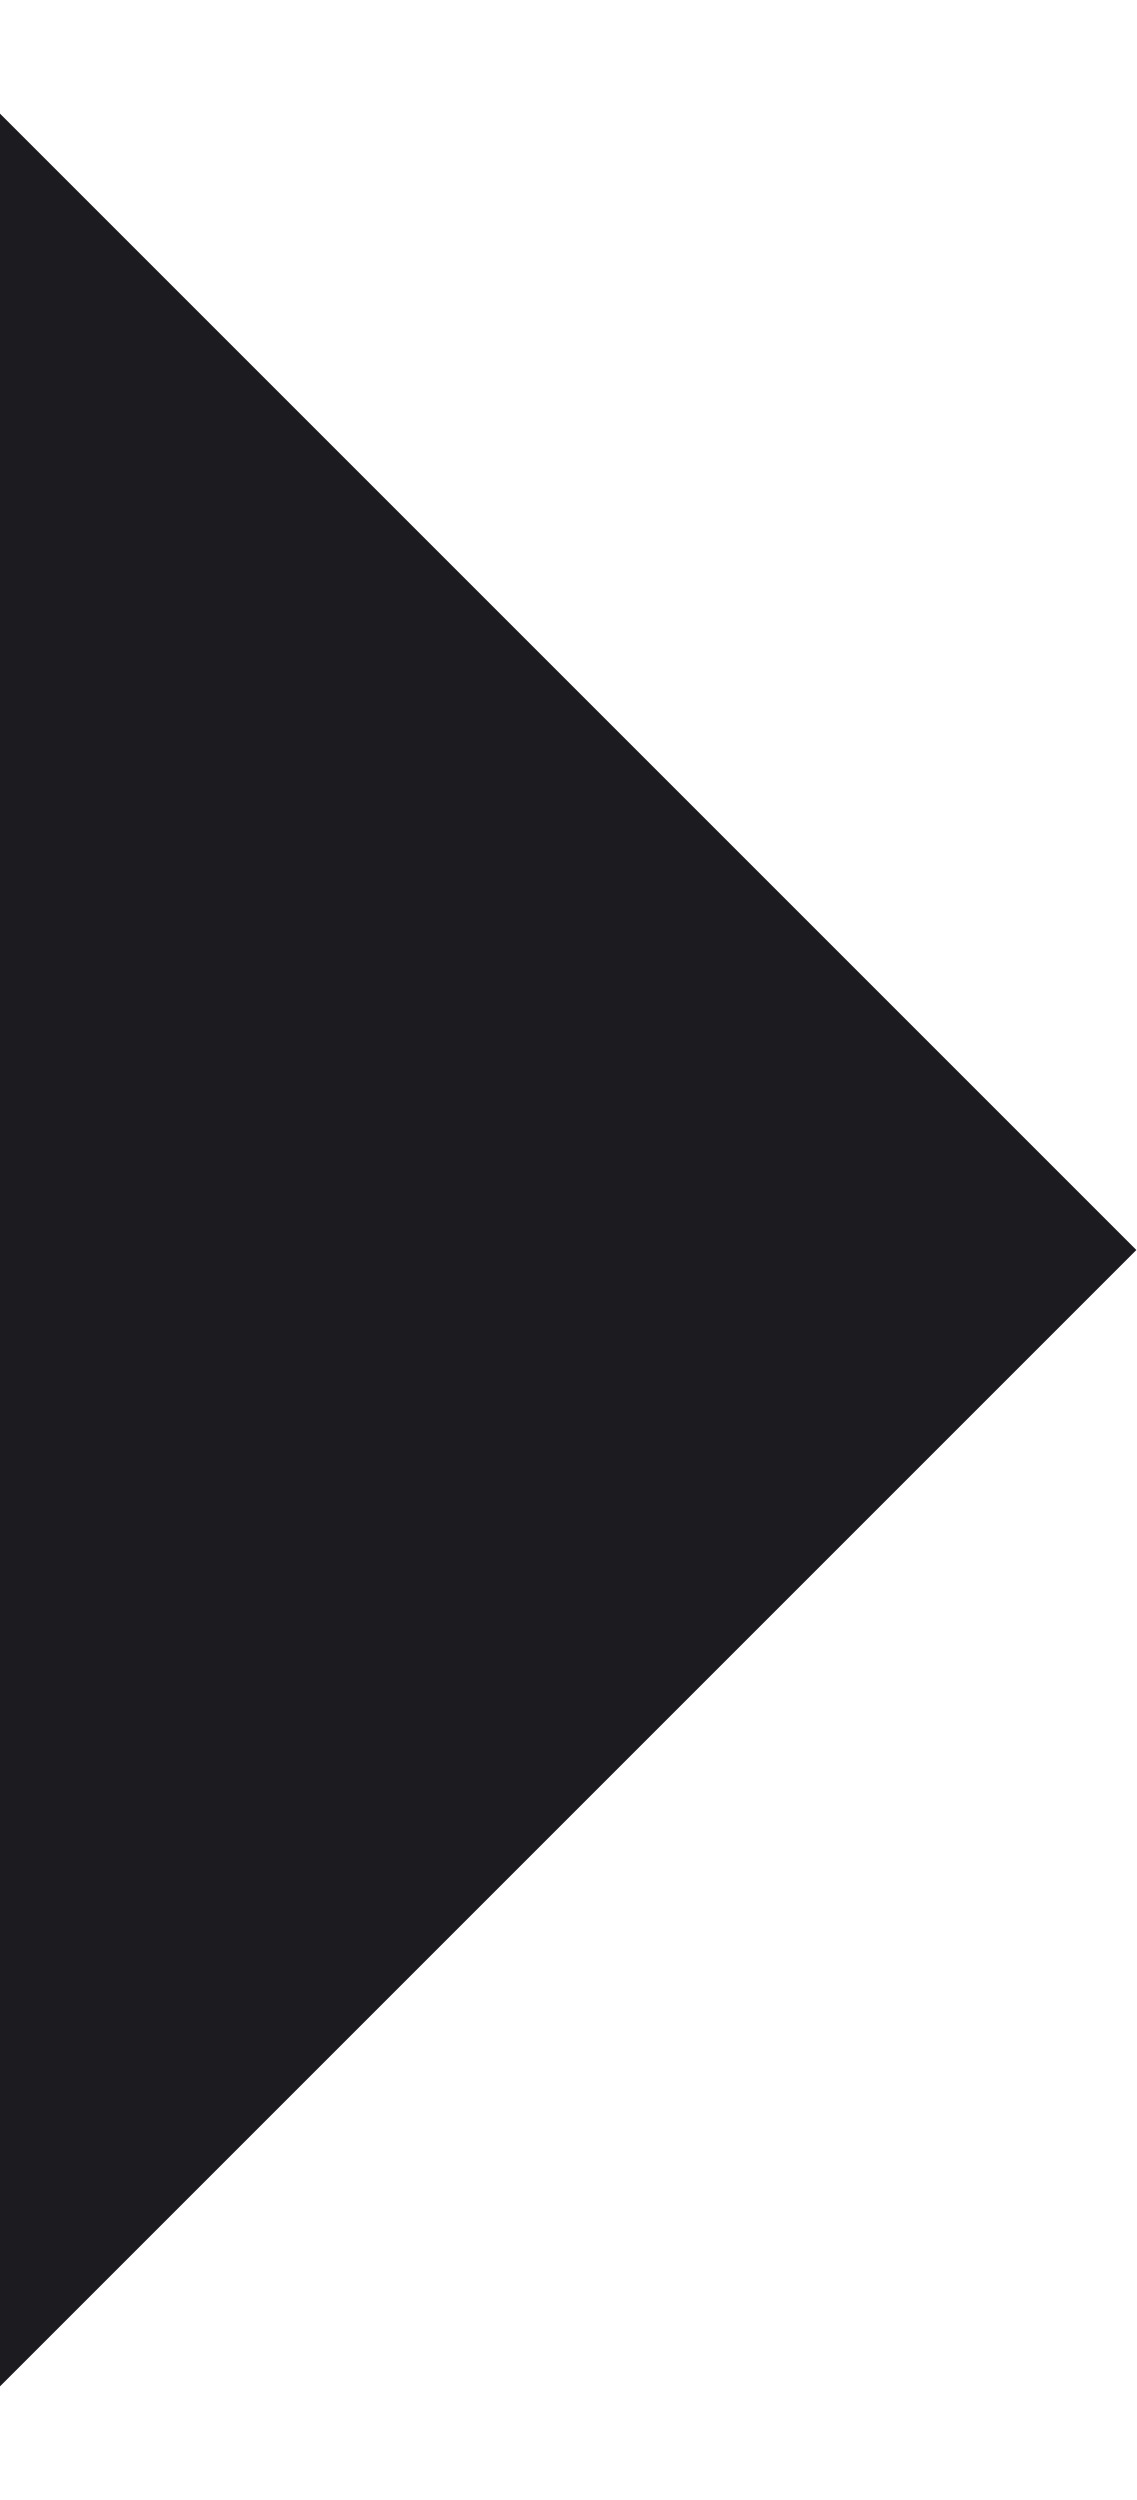
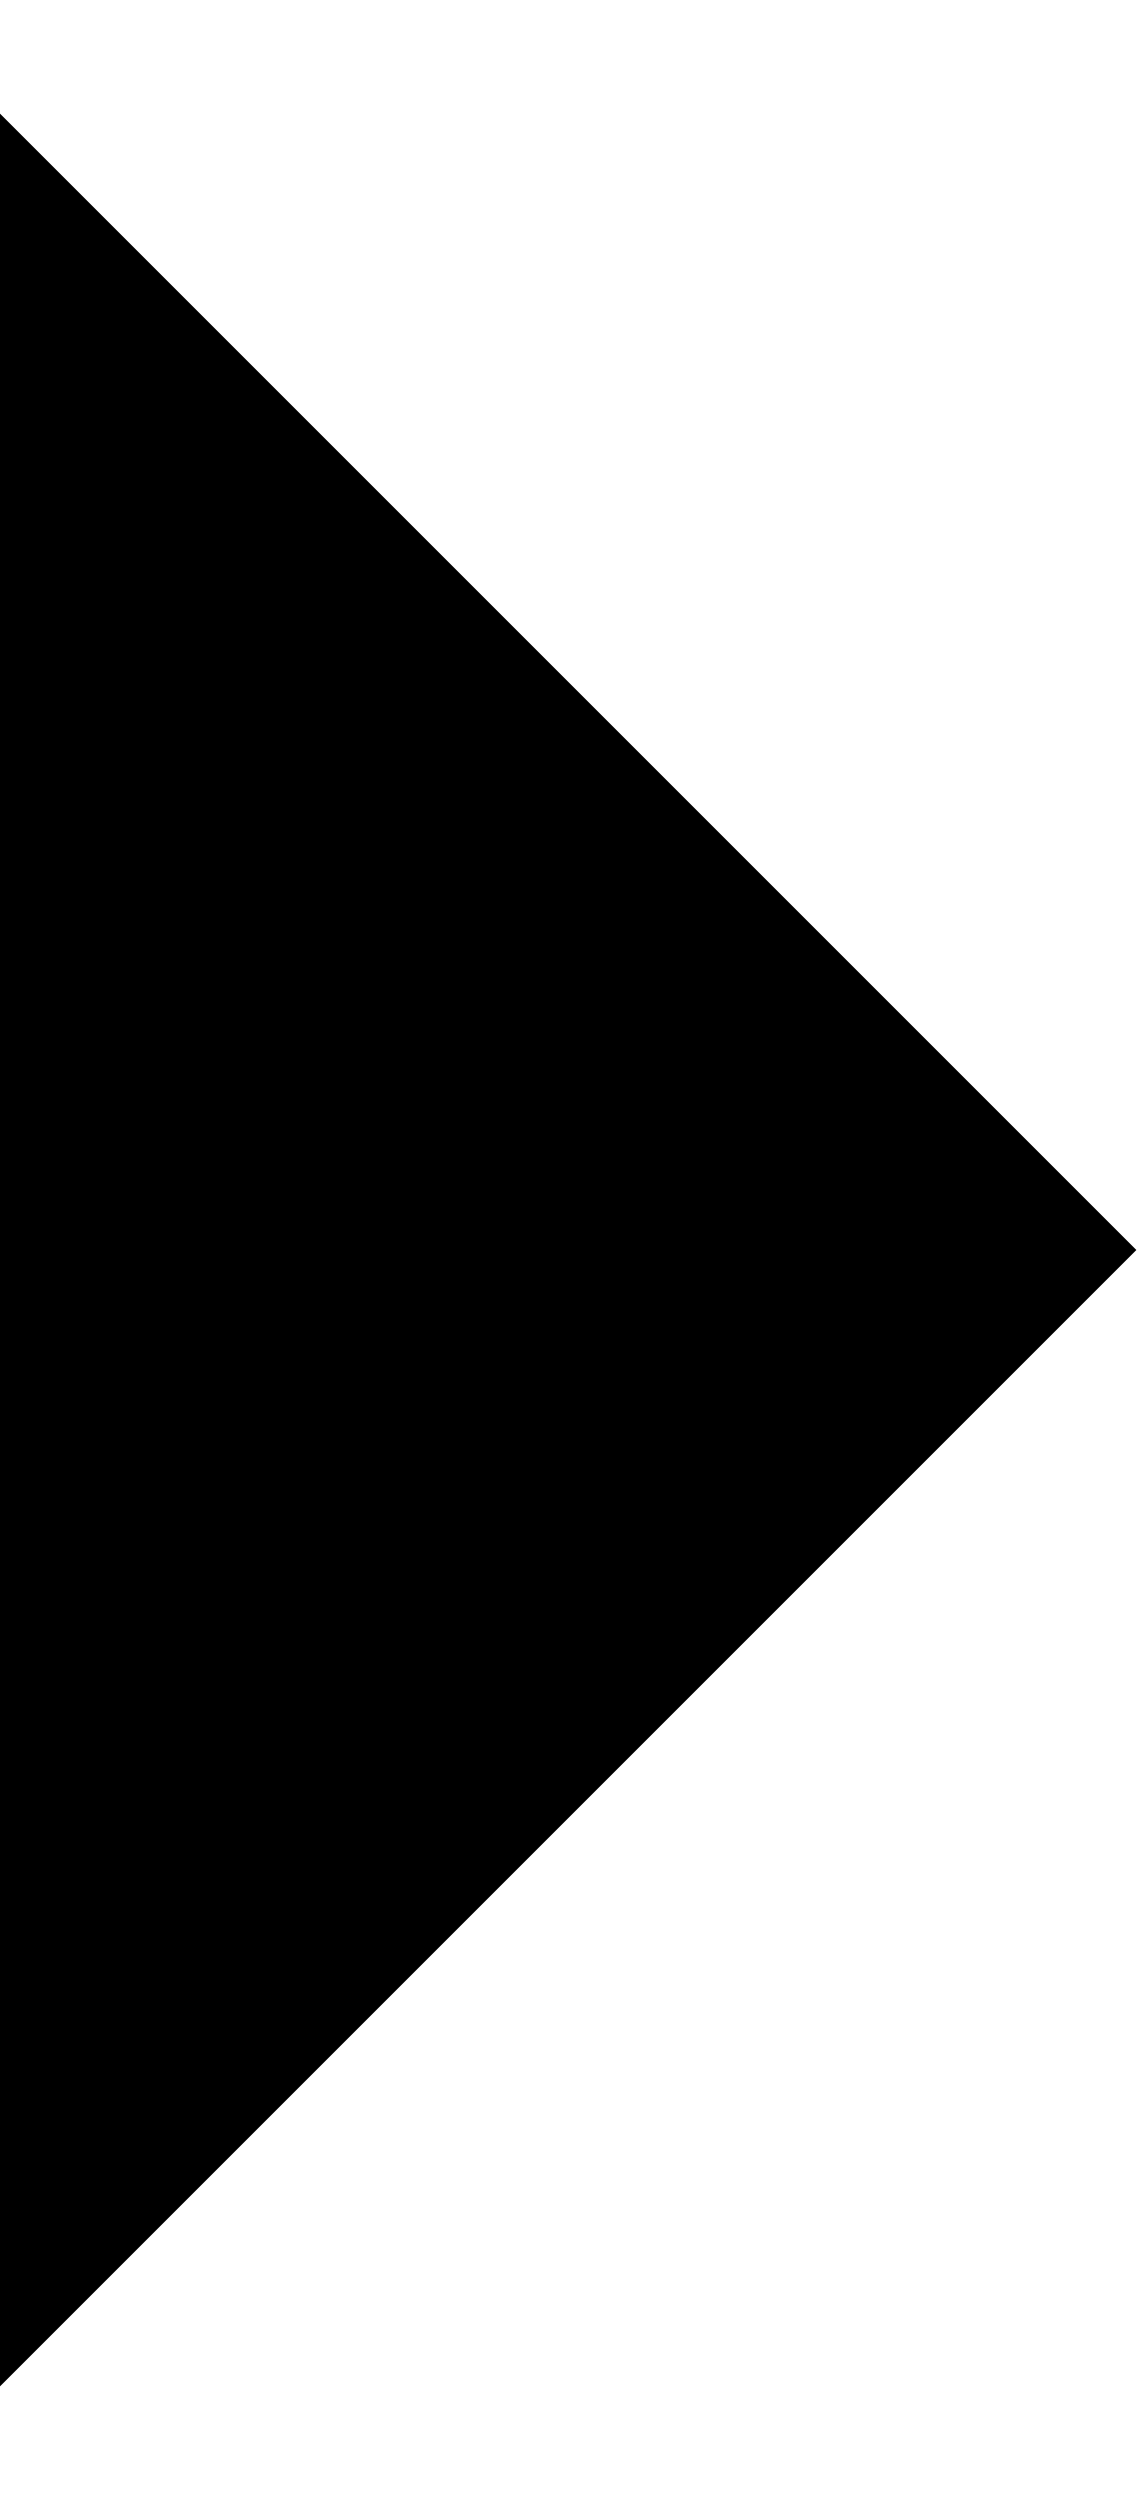
- <svg xmlns="http://www.w3.org/2000/svg" class="icon-size-small " viewBox="0 0 5 11">
-   <path d="m0 10.5 5-5-5-5v10Z" fill="#1C1B1F" />
+ <svg xmlns="http://www.w3.org/2000/svg" viewBox="0 0 5 11">
+   <path d="m0 10.5 5-5-5-5v10Z" />
</svg>
